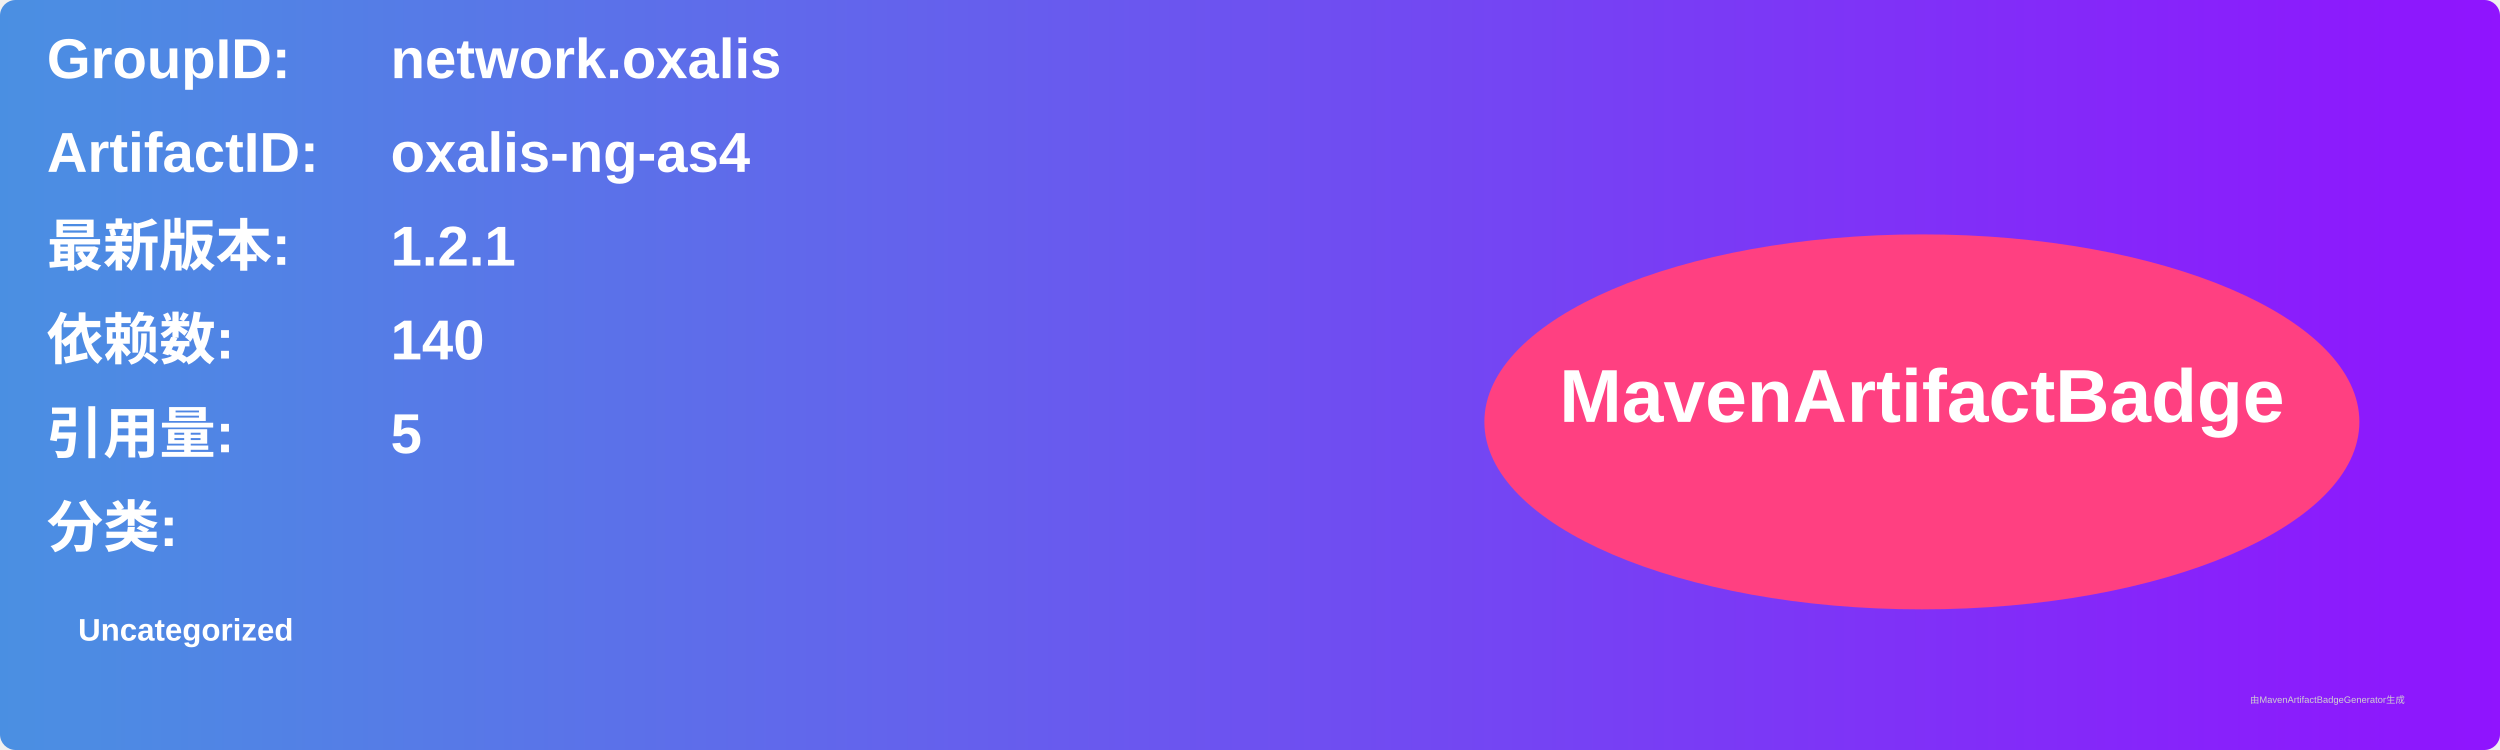
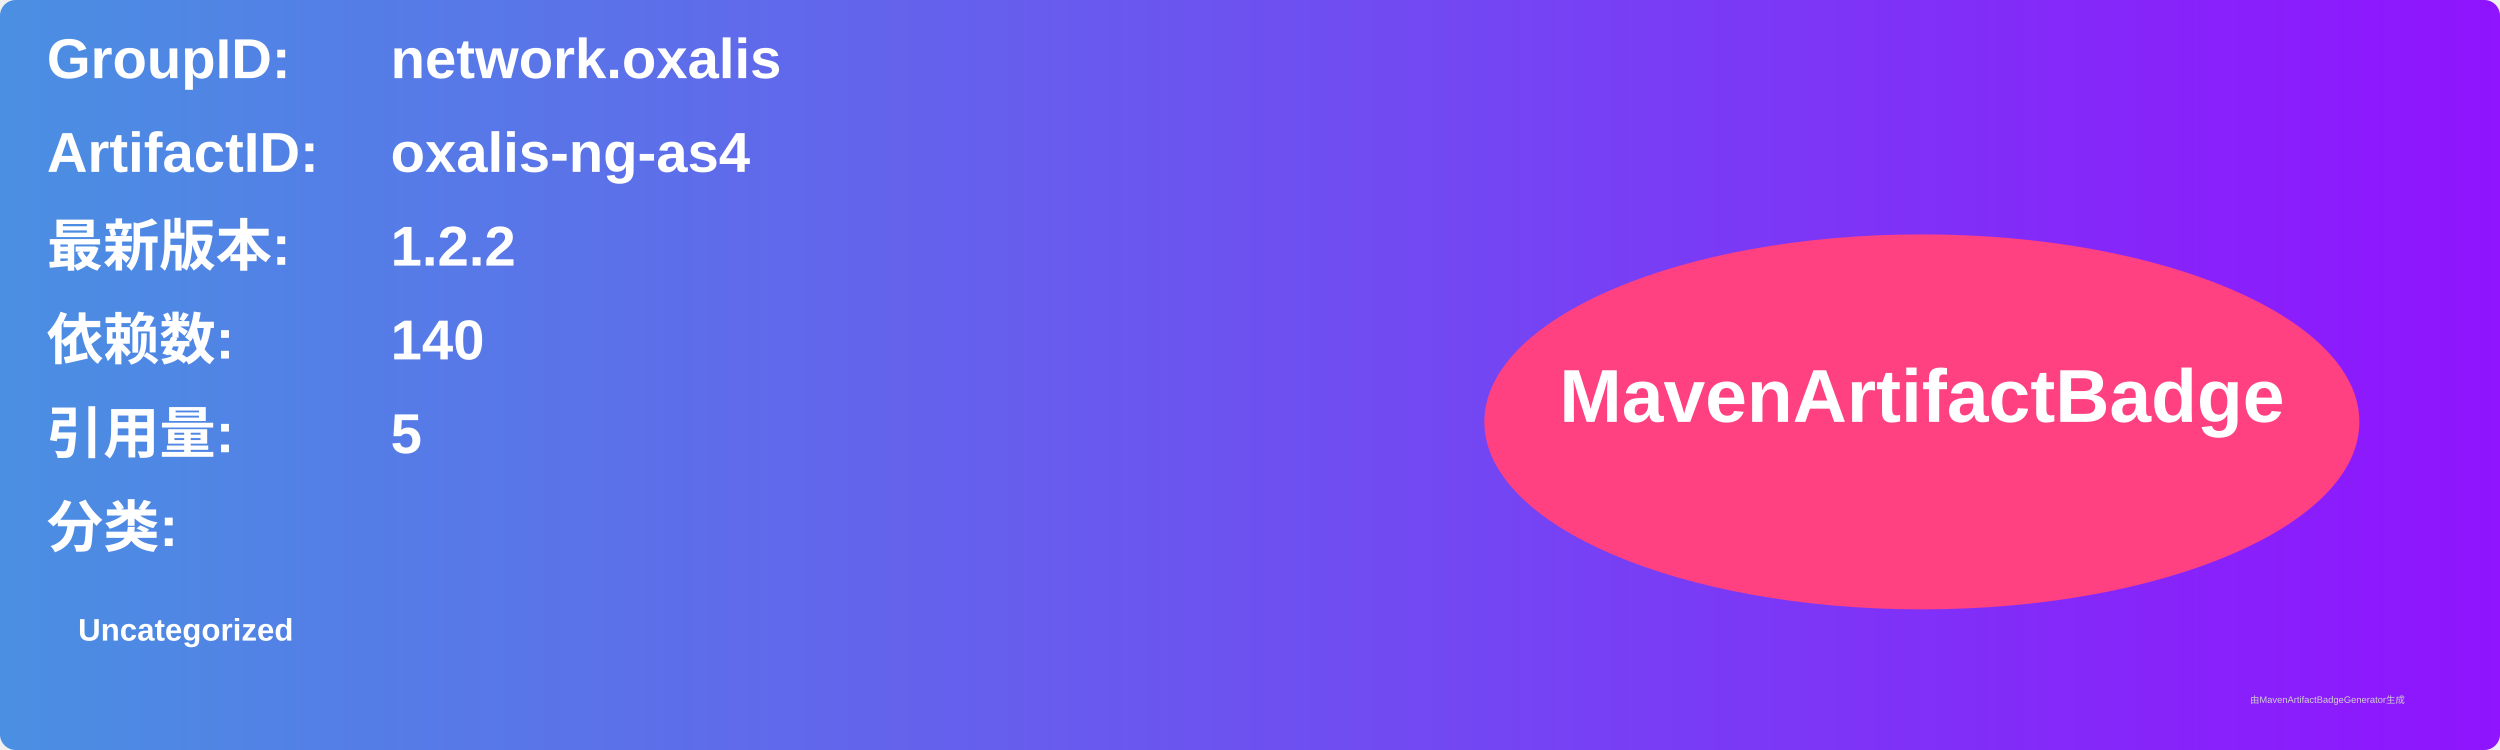
<svg xmlns="http://www.w3.org/2000/svg" width="800" height="240" viewBox="0 0 800 240">
  <linearGradient id="grad" x1="0%" y1="0%" x2="100%" y2="0%">
    <stop offset="0%" stop-color="#4a90e2" />
    <stop offset="100%" stop-color="#9013fe" />
  </linearGradient>
  <rect width="100%" height="100%" rx="5" ry="5" fill="url(#grad)" />
  <g transform="translate(15, 15)">
    <text x="0" y="10" font-family="Arial" font-size="18" fill="white" font-weight="bold" width="260">GroupID:</text>
    <text x="110" y="10" font-family="Arial" font-size="18" fill="white" font-weight="bold" width="460">network.oxalis</text>
    <text x="0" y="40" font-family="Arial" font-size="18" fill="white" font-weight="bold" width="260">ArtifactID:</text>
    <text x="110" y="40" font-family="Arial" font-size="18" fill="white" font-weight="bold" width="460">oxalis-ng-as4</text>
    <text x="0" y="70" font-family="Arial" font-size="18" fill="white" font-weight="bold">最新版本:</text>
    <text x="110" y="70" font-family="Arial" font-size="18" fill="white" font-weight="bold">
-       <tspan font-weight="bold">1.2.1</tspan>
+       <tspan font-weight="bold">1.2.2</tspan>
    </text>
    <text x="0" y="100" font-family="Arial" font-size="18" fill="white" font-weight="bold">依赖数: </text>
    <text x="110" y="100" font-family="Arial" font-size="18" fill="white">
      <tspan font-weight="bold">140</tspan>
    </text>
    <text x="0" y="130" font-family="Arial" font-size="18" fill="white" font-weight="bold">引用量: </text>
    <text x="110" y="130" font-family="Arial" font-size="18" fill="white">
      <tspan font-weight="bold">5</tspan>
    </text>
    <text x="0" y="160" font-family="Arial" font-size="18" fill="white" font-weight="bold">分类:</text>
    <text x="10" y="190" font-family="Arial" font-size="10" fill="white">
      <tspan font-weight="bold">Uncategorized</tspan>
    </text>
    <ellipse cx="600" cy="120" rx="140" ry="60" fill="#ff4081" />
    <text x="600" y="120" text-anchor="middle" font-family="Arial" font-size="24" fill="white" font-weight="bold">MavenArtifactBadge</text>
  </g>
  <text x="720" y="225" font-family="Arial" font-size="3" fill="#d0d0d0">由MavenArtifactBadgeGenerator生成</text>
</svg>
